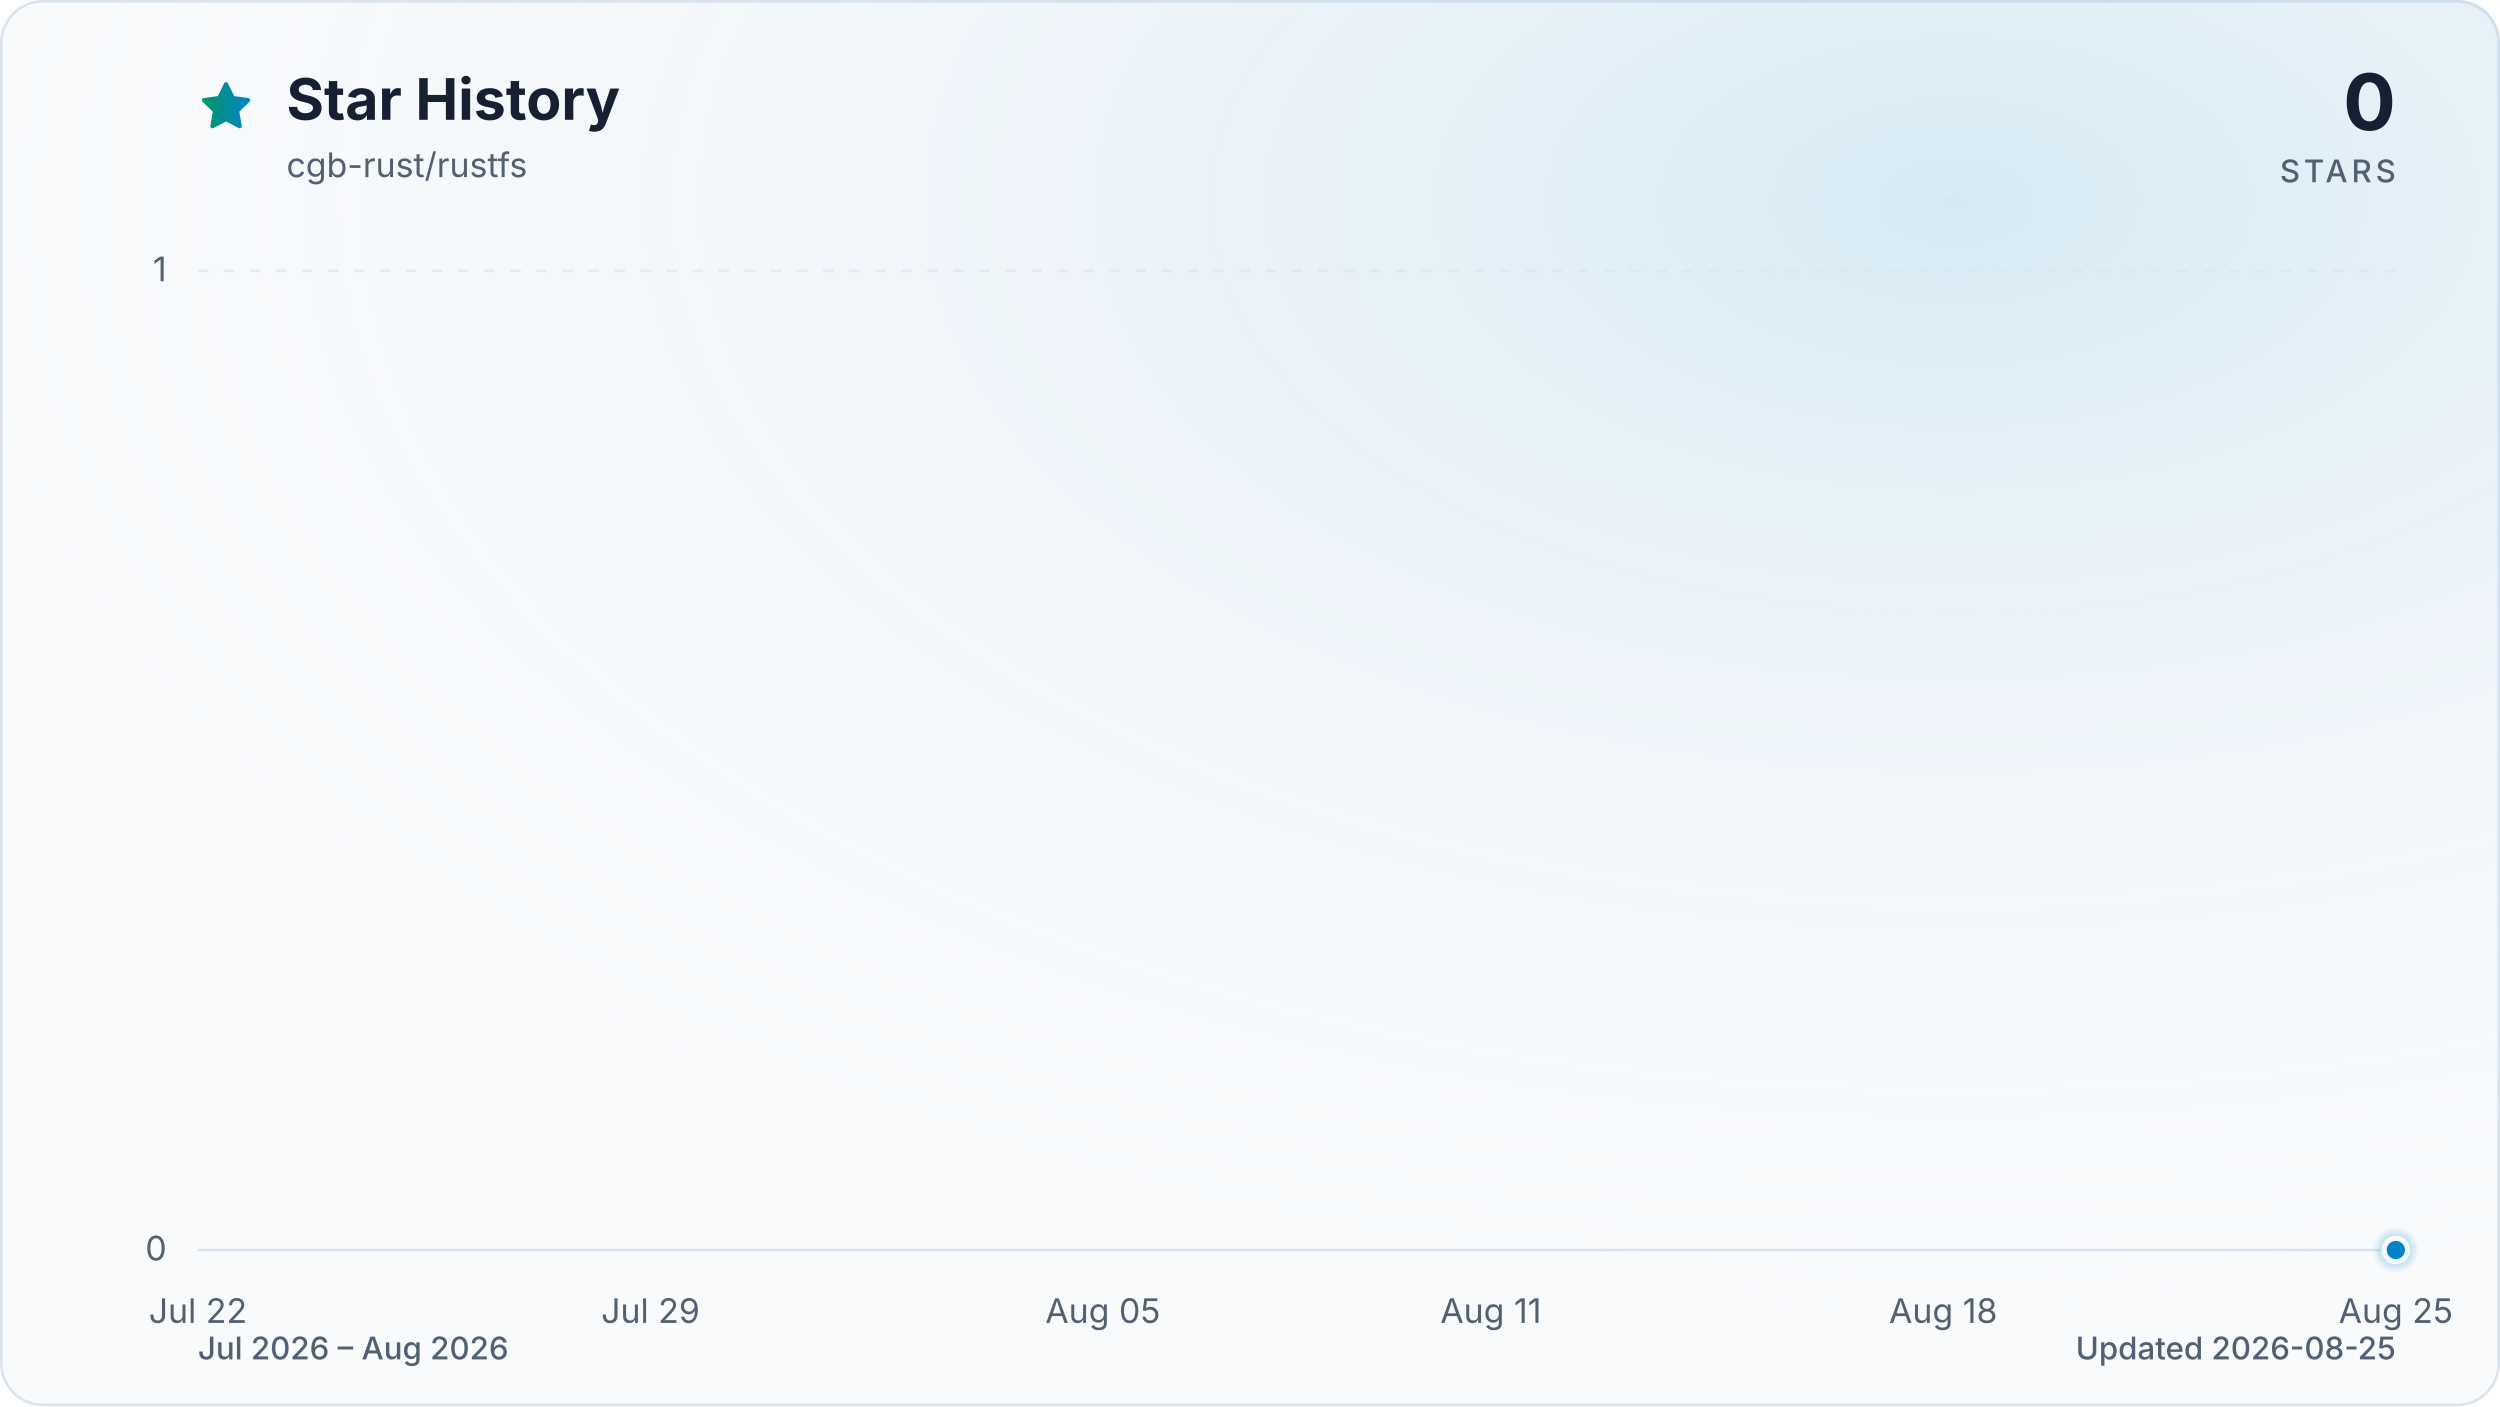
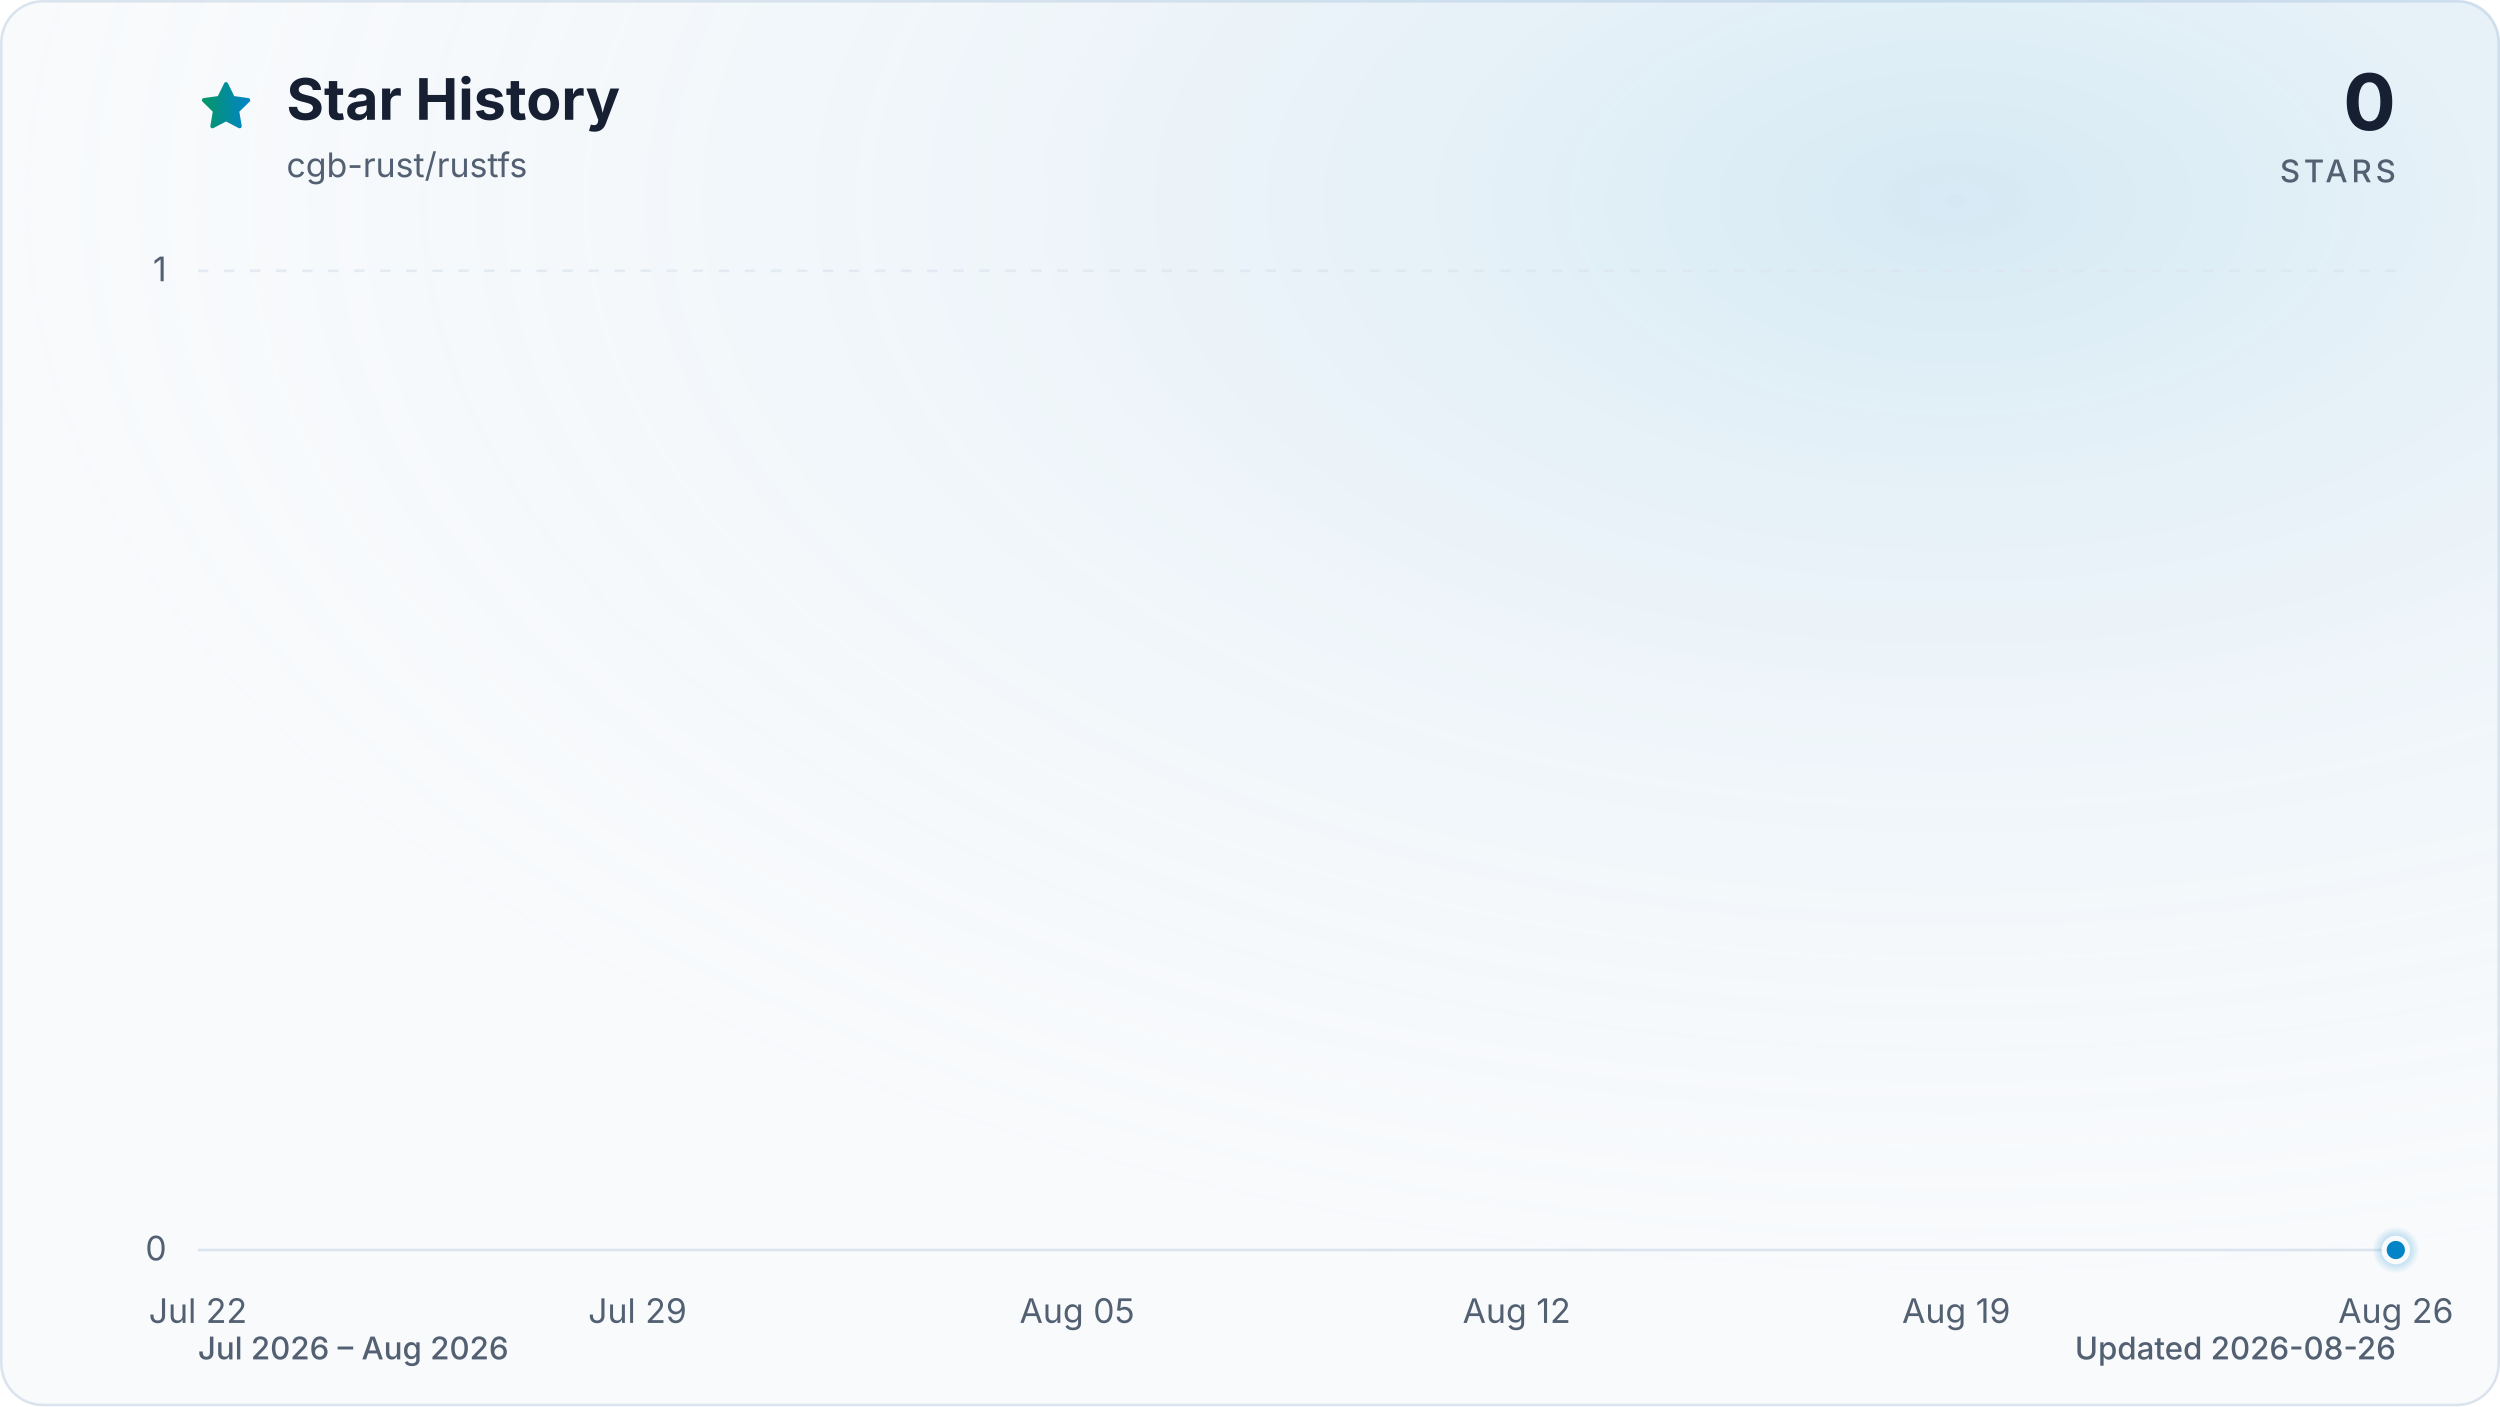
<svg xmlns="http://www.w3.org/2000/svg" viewBox="0 0 960 540" role="img" aria-labelledby="title description" data-style="gradient" data-variant="glow" data-animated="true">
  <defs>
    <linearGradient id="trend" x1="0" y1="0" x2="1" y2="0">
      <stop offset="0%" stop-color="#059669" />
      <stop offset="100%" stop-color="#0284c7" />
    </linearGradient>
    <linearGradient id="area" x1="0" y1="0" x2="0" y2="1">
      <stop offset="0%" stop-color="#059669" stop-opacity="0.30" />
      <stop offset="55%" stop-color="#0284c7" stop-opacity="0.10" />
      <stop offset="100%" stop-color="#0284c7" stop-opacity="0.01" />
    </linearGradient>
    <radialGradient id="marker-halo" cx="50%" cy="50%" r="50%">
      <stop offset="0%" stop-color="#0284c7" stop-opacity="0.55" />
      <stop offset="100%" stop-color="#0284c7" stop-opacity="0" />
    </radialGradient>
    <radialGradient id="surface-glow" cx="78%" cy="14%" r="80%">
      <stop offset="0%" stop-color="#0284c7" stop-opacity="0.14" />
      <stop offset="100%" stop-color="#f8fafc" stop-opacity="0" />
    </radialGradient>
    <filter id="trend-glow" x="-20%" y="-20%" width="140%" height="140%">
      <feGaussianBlur stdDeviation="7" />
    </filter>
  </defs>
  <style>
.trend-enter{transform-box:fill-box;transform-origin:center;animation:trend-enter 520ms cubic-bezier(0.16,1,0.3,1)}
.marker-enter{transform-box:fill-box;transform-origin:center;animation:marker-enter 320ms cubic-bezier(0.16,1,0.3,1) 200ms both}
.marker-pulse{transform-box:fill-box;transform-origin:center;animation:marker-pulse 2.6s ease-out infinite}
@keyframes trend-enter{from{opacity:.35;transform:translateY(10px)}to{opacity:1;transform:translateY(0)}}
@keyframes marker-enter{from{opacity:0;transform:scale(.4)}to{opacity:1;transform:scale(1)}}
@keyframes marker-pulse{0%{opacity:.5;transform:scale(.7)}70%,100%{opacity:0;transform:scale(2.1)}}
@media (prefers-reduced-motion:reduce){.trend-enter,.marker-enter,.marker-pulse{animation:none!important}}
@media (prefers-reduced-motion:reduce){.marker-pulse{opacity:0}}
</style>
  <rect x="0.5" y="0.5" width="959" height="539" fill="#f8fafc" stroke="#dbe4ee" stroke-width="1" rx="16" />
  <rect width="960" height="540" fill="url(#surface-glow)" rx="16" />
  <path d="M12 2.6l2.9 5.9 6.5.9-4.7 4.6 1.1 6.5-5.8-3-5.8 3 1.1-6.5-4.7-4.6 6.5-.9L12 2.6Z" transform="translate(76 30) scale(.9)" fill="url(#trend)" stroke="url(#trend)" stroke-width="1.8" stroke-linejoin="round" aria-hidden="true" />
  <text x="110" y="46" fill="#172033" font-family="ui-sans-serif, system-ui, -apple-system, BlinkMacSystemFont, 'Segoe UI', sans-serif" font-size="22" font-weight="700">Star History</text>
  <text x="110" y="68" fill="#526072" font-family="ui-sans-serif, system-ui, -apple-system, BlinkMacSystemFont, 'Segoe UI', sans-serif" font-size="13">cgb-rust/rustfs</text>
  <text x="920" y="50" fill="#172033" font-family="ui-sans-serif, system-ui, -apple-system, BlinkMacSystemFont, 'Segoe UI', sans-serif" font-size="30" font-weight="700" text-anchor="end">0</text>
  <text x="920" y="70" fill="#526072" font-family="ui-sans-serif, system-ui, -apple-system, BlinkMacSystemFont, 'Segoe UI', sans-serif" font-size="12" font-weight="500" letter-spacing="1.5" text-anchor="end">STARS</text>
  <line x1="76" y1="480.0" x2="920" y2="480.0" stroke="#dbe4ee" stroke-width="1" stroke-dasharray="0" opacity="1" />
  <text x="64" y="484.0" fill="#526072" font-family="ui-sans-serif, system-ui, -apple-system, BlinkMacSystemFont, 'Segoe UI', sans-serif" font-size="13" text-anchor="end">0</text>
  <line x1="76" y1="104.0" x2="920" y2="104.0" stroke="#dbe4ee" stroke-width="1" stroke-dasharray="4 6" opacity="0.7" />
  <text x="64" y="108.0" fill="#526072" font-family="ui-sans-serif, system-ui, -apple-system, BlinkMacSystemFont, 'Segoe UI', sans-serif" font-size="13" text-anchor="end">1</text>
  <text x="76.0" y="508" fill="#526072" font-family="ui-sans-serif, system-ui, -apple-system, BlinkMacSystemFont, 'Segoe UI', sans-serif" font-size="13" text-anchor="middle">Jul 22</text>
-   <text x="249.8" y="508" fill="#526072" font-family="ui-sans-serif, system-ui, -apple-system, BlinkMacSystemFont, 'Segoe UI', sans-serif" font-size="13" text-anchor="middle">Jul 29</text>
-   <text x="423.5" y="508" fill="#526072" font-family="ui-sans-serif, system-ui, -apple-system, BlinkMacSystemFont, 'Segoe UI', sans-serif" font-size="13" text-anchor="middle">Aug 05</text>
-   <text x="572.5" y="508" fill="#526072" font-family="ui-sans-serif, system-ui, -apple-system, BlinkMacSystemFont, 'Segoe UI', sans-serif" font-size="13" text-anchor="middle">Aug 11</text>
-   <text x="746.2" y="508" fill="#526072" font-family="ui-sans-serif, system-ui, -apple-system, BlinkMacSystemFont, 'Segoe UI', sans-serif" font-size="13" text-anchor="middle">Aug 18</text>
-   <text x="920.0" y="508" fill="#526072" font-family="ui-sans-serif, system-ui, -apple-system, BlinkMacSystemFont, 'Segoe UI', sans-serif" font-size="13" text-anchor="middle">Aug 25</text>
+   <text x="244.8" y="508" fill="#526072" font-family="ui-sans-serif, system-ui, -apple-system, BlinkMacSystemFont, 'Segoe UI', sans-serif" font-size="13" text-anchor="middle">Jul 29</text>
+   <text x="413.6" y="508" fill="#526072" font-family="ui-sans-serif, system-ui, -apple-system, BlinkMacSystemFont, 'Segoe UI', sans-serif" font-size="13" text-anchor="middle">Aug 05</text>
+   <text x="582.4" y="508" fill="#526072" font-family="ui-sans-serif, system-ui, -apple-system, BlinkMacSystemFont, 'Segoe UI', sans-serif" font-size="13" text-anchor="middle">Aug 12</text>
+   <text x="751.2" y="508" fill="#526072" font-family="ui-sans-serif, system-ui, -apple-system, BlinkMacSystemFont, 'Segoe UI', sans-serif" font-size="13" text-anchor="middle">Aug 19</text>
+   <text x="920.0" y="508" fill="#526072" font-family="ui-sans-serif, system-ui, -apple-system, BlinkMacSystemFont, 'Segoe UI', sans-serif" font-size="13" text-anchor="middle">Aug 26</text>
  <g class="trend-enter">
-     <path d="M 76.0 480.0 C 84.3 480.0, 92.5 480.0, 100.8 480.0 C 109.1 480.0, 117.4 480.0, 125.6 480.0 C 133.9 480.0, 142.2 480.0, 150.5 480.0 C 158.7 480.0, 167.0 480.0, 175.3 480.0 C 183.6 480.0, 191.8 480.0, 200.1 480.0 C 208.4 480.0, 216.7 480.0, 224.9 480.0 C 233.2 480.0, 241.5 480.0, 249.8 480.0 C 258.0 480.0, 266.3 480.0, 274.6 480.0 C 282.9 480.0, 291.1 480.0, 299.4 480.0 C 307.7 480.0, 316.0 480.0, 324.2 480.0 C 332.5 480.0, 340.8 480.0, 349.1 480.0 C 357.3 480.0, 365.6 480.0, 373.9 480.0 C 382.2 480.0, 390.4 480.0, 398.7 480.0 C 407.0 480.0, 415.3 480.0, 423.5 480.0 C 431.8 480.0, 440.1 480.0, 448.4 480.0 C 456.6 480.0, 464.9 480.0, 473.2 480.0 C 481.5 480.0, 489.7 480.0, 498.0 480.0 C 506.3 480.0, 514.5 480.0, 522.8 480.0 C 531.1 480.0, 539.4 480.0, 547.6 480.0 C 555.9 480.0, 564.2 480.0, 572.5 480.0 C 580.7 480.0, 589.0 480.0, 597.3 480.0 C 605.6 480.0, 613.8 480.0, 622.1 480.0 C 630.4 480.0, 638.7 480.0, 646.9 480.0 C 655.2 480.0, 663.5 480.0, 671.8 480.0 C 680.0 480.0, 688.3 480.0, 696.6 480.0 C 704.9 480.0, 713.1 480.0, 721.4 480.0 C 729.7 480.0, 738.0 480.0, 746.2 480.0 C 754.5 480.0, 762.8 480.0, 771.1 480.0 C 779.3 480.0, 787.6 480.0, 795.9 480.0 C 804.2 480.0, 812.4 480.0, 820.7 480.0 C 829.0 480.0, 837.3 480.0, 845.5 480.0 C 853.8 480.0, 862.1 480.0, 870.4 480.0 C 878.6 480.0, 886.9 480.0, 895.2 480.0 C 903.5 480.0, 911.7 480.0, 920.0 480.0 L 920.0 480.0 L 76.0 480.0 Z" fill="url(#area)" />
-     <path d="M 76.0 480.0 C 84.3 480.0, 92.5 480.0, 100.8 480.0 C 109.1 480.0, 117.4 480.0, 125.6 480.0 C 133.9 480.0, 142.2 480.0, 150.5 480.0 C 158.7 480.0, 167.0 480.0, 175.3 480.0 C 183.6 480.0, 191.8 480.0, 200.1 480.0 C 208.4 480.0, 216.7 480.0, 224.9 480.0 C 233.2 480.0, 241.5 480.0, 249.8 480.0 C 258.0 480.0, 266.3 480.0, 274.6 480.0 C 282.9 480.0, 291.1 480.0, 299.4 480.0 C 307.7 480.0, 316.0 480.0, 324.2 480.0 C 332.5 480.0, 340.8 480.0, 349.1 480.0 C 357.3 480.0, 365.6 480.0, 373.9 480.0 C 382.2 480.0, 390.4 480.0, 398.7 480.0 C 407.0 480.0, 415.3 480.0, 423.5 480.0 C 431.8 480.0, 440.1 480.0, 448.4 480.0 C 456.6 480.0, 464.9 480.0, 473.2 480.0 C 481.5 480.0, 489.7 480.0, 498.0 480.0 C 506.3 480.0, 514.5 480.0, 522.8 480.0 C 531.1 480.0, 539.4 480.0, 547.6 480.0 C 555.9 480.0, 564.2 480.0, 572.5 480.0 C 580.7 480.0, 589.0 480.0, 597.3 480.0 C 605.6 480.0, 613.8 480.0, 622.1 480.0 C 630.4 480.0, 638.7 480.0, 646.9 480.0 C 655.2 480.0, 663.5 480.0, 671.8 480.0 C 680.0 480.0, 688.3 480.0, 696.6 480.0 C 704.9 480.0, 713.1 480.0, 721.4 480.0 C 729.7 480.0, 738.0 480.0, 746.2 480.0 C 754.5 480.0, 762.8 480.0, 771.1 480.0 C 779.3 480.0, 787.6 480.0, 795.9 480.0 C 804.2 480.0, 812.4 480.0, 820.7 480.0 C 829.0 480.0, 837.3 480.0, 845.5 480.0 C 853.8 480.0, 862.1 480.0, 870.4 480.0 C 878.6 480.0, 886.9 480.0, 895.2 480.0 C 903.5 480.0, 911.7 480.0, 920.0 480.0" fill="none" stroke="url(#trend)" stroke-width="12" stroke-linecap="round" stroke-linejoin="round" opacity="0.16" filter="url(#trend-glow)" />
-     <path d="M 76.0 480.0 C 84.3 480.0, 92.5 480.0, 100.8 480.0 C 109.1 480.0, 117.4 480.0, 125.6 480.0 C 133.9 480.0, 142.2 480.0, 150.5 480.0 C 158.7 480.0, 167.0 480.0, 175.3 480.0 C 183.6 480.0, 191.8 480.0, 200.1 480.0 C 208.4 480.0, 216.7 480.0, 224.9 480.0 C 233.2 480.0, 241.5 480.0, 249.8 480.0 C 258.0 480.0, 266.3 480.0, 274.6 480.0 C 282.9 480.0, 291.1 480.0, 299.4 480.0 C 307.7 480.0, 316.0 480.0, 324.2 480.0 C 332.5 480.0, 340.8 480.0, 349.1 480.0 C 357.3 480.0, 365.6 480.0, 373.9 480.0 C 382.2 480.0, 390.4 480.0, 398.7 480.0 C 407.0 480.0, 415.3 480.0, 423.5 480.0 C 431.8 480.0, 440.1 480.0, 448.4 480.0 C 456.6 480.0, 464.9 480.0, 473.2 480.0 C 481.5 480.0, 489.7 480.0, 498.0 480.0 C 506.3 480.0, 514.5 480.0, 522.8 480.0 C 531.1 480.0, 539.4 480.0, 547.6 480.0 C 555.9 480.0, 564.2 480.0, 572.5 480.0 C 580.7 480.0, 589.0 480.0, 597.3 480.0 C 605.6 480.0, 613.8 480.0, 622.1 480.0 C 630.4 480.0, 638.7 480.0, 646.9 480.0 C 655.2 480.0, 663.5 480.0, 671.8 480.0 C 680.0 480.0, 688.3 480.0, 696.6 480.0 C 704.9 480.0, 713.1 480.0, 721.4 480.0 C 729.7 480.0, 738.0 480.0, 746.2 480.0 C 754.5 480.0, 762.8 480.0, 771.1 480.0 C 779.3 480.0, 787.6 480.0, 795.9 480.0 C 804.2 480.0, 812.4 480.0, 820.7 480.0 C 829.0 480.0, 837.3 480.0, 845.5 480.0 C 853.8 480.0, 862.1 480.0, 870.4 480.0 C 878.6 480.0, 886.9 480.0, 895.2 480.0 C 903.5 480.0, 911.7 480.0, 920.0 480.0" fill="none" stroke="url(#trend)" stroke-width="3" stroke-linecap="round" stroke-linejoin="round" />
+     <path d="M 76.0 480.0 C 84.0 480.0, 92.1 480.0, 100.1 480.0 C 108.2 480.0, 116.2 480.0, 124.2 480.0 C 132.3 480.0, 140.3 480.0, 148.3 480.0 C 156.4 480.0, 164.4 480.0, 172.5 480.0 C 180.5 480.0, 188.5 480.0, 196.6 480.0 C 204.6 480.0, 212.6 480.0, 220.7 480.0 C 228.7 480.0, 236.8 480.0, 244.8 480.0 C 252.8 480.0, 260.9 480.0, 268.9 480.0 C 277.0 480.0, 285.0 480.0, 293.0 480.0 C 301.1 480.0, 309.1 480.0, 317.1 480.0 C 325.2 480.0, 333.2 480.0, 341.3 480.0 C 349.3 480.0, 357.3 480.0, 365.4 480.0 C 373.4 480.0, 381.4 480.0, 389.5 480.0 C 397.5 480.0, 405.6 480.0, 413.6 480.0 C 421.6 480.0, 429.7 480.0, 437.7 480.0 C 445.8 480.0, 453.8 480.0, 461.8 480.0 C 469.9 480.0, 477.9 480.0, 485.9 480.0 C 494.0 480.0, 502.0 480.0, 510.1 480.0 C 518.1 480.0, 526.1 480.0, 534.2 480.0 C 542.2 480.0, 550.2 480.0, 558.3 480.0 C 566.3 480.0, 574.4 480.0, 582.4 480.0 C 590.4 480.0, 598.5 480.0, 606.5 480.0 C 614.6 480.0, 622.6 480.0, 630.6 480.0 C 638.7 480.0, 646.7 480.0, 654.7 480.0 C 662.8 480.0, 670.8 480.0, 678.9 480.0 C 686.9 480.0, 694.9 480.0, 703.0 480.0 C 711.0 480.0, 719.0 480.0, 727.1 480.0 C 735.1 480.0, 743.2 480.0, 751.2 480.0 C 759.2 480.0, 767.3 480.0, 775.3 480.0 C 783.4 480.0, 791.4 480.0, 799.4 480.0 C 807.5 480.0, 815.5 480.0, 823.5 480.0 C 831.6 480.0, 839.6 480.0, 847.7 480.0 C 855.7 480.0, 863.7 480.0, 871.8 480.0 C 879.8 480.0, 887.8 480.0, 895.9 480.0 C 903.9 480.0, 912.0 480.0, 920.0 480.0 L 920.0 480.0 L 76.0 480.0 Z" fill="url(#area)" />
+     <path d="M 76.0 480.0 C 84.0 480.0, 92.1 480.0, 100.1 480.0 C 108.2 480.0, 116.2 480.0, 124.2 480.0 C 132.3 480.0, 140.3 480.0, 148.3 480.0 C 156.4 480.0, 164.4 480.0, 172.5 480.0 C 180.5 480.0, 188.5 480.0, 196.6 480.0 C 204.6 480.0, 212.6 480.0, 220.7 480.0 C 228.7 480.0, 236.8 480.0, 244.8 480.0 C 252.8 480.0, 260.9 480.0, 268.9 480.0 C 277.0 480.0, 285.0 480.0, 293.0 480.0 C 301.1 480.0, 309.1 480.0, 317.1 480.0 C 325.2 480.0, 333.2 480.0, 341.3 480.0 C 349.3 480.0, 357.3 480.0, 365.4 480.0 C 373.4 480.0, 381.4 480.0, 389.5 480.0 C 397.5 480.0, 405.6 480.0, 413.6 480.0 C 421.6 480.0, 429.7 480.0, 437.7 480.0 C 445.8 480.0, 453.8 480.0, 461.8 480.0 C 469.9 480.0, 477.9 480.0, 485.9 480.0 C 494.0 480.0, 502.0 480.0, 510.1 480.0 C 518.1 480.0, 526.1 480.0, 534.2 480.0 C 542.2 480.0, 550.2 480.0, 558.3 480.0 C 566.3 480.0, 574.4 480.0, 582.4 480.0 C 590.4 480.0, 598.5 480.0, 606.5 480.0 C 614.6 480.0, 622.6 480.0, 630.6 480.0 C 638.7 480.0, 646.7 480.0, 654.7 480.0 C 662.8 480.0, 670.8 480.0, 678.9 480.0 C 686.9 480.0, 694.9 480.0, 703.0 480.0 C 711.0 480.0, 719.0 480.0, 727.1 480.0 C 735.1 480.0, 743.2 480.0, 751.2 480.0 C 759.2 480.0, 767.3 480.0, 775.3 480.0 C 783.4 480.0, 791.4 480.0, 799.4 480.0 C 807.5 480.0, 815.5 480.0, 823.5 480.0 C 831.6 480.0, 839.6 480.0, 847.7 480.0 C 855.7 480.0, 863.7 480.0, 871.8 480.0 C 879.8 480.0, 887.8 480.0, 895.9 480.0 C 903.9 480.0, 912.0 480.0, 920.0 480.0" fill="none" stroke="url(#trend)" stroke-width="12" stroke-linecap="round" stroke-linejoin="round" opacity="0.16" filter="url(#trend-glow)" />
+     <path d="M 76.0 480.0 C 84.0 480.0, 92.1 480.0, 100.1 480.0 C 108.2 480.0, 116.2 480.0, 124.2 480.0 C 132.3 480.0, 140.3 480.0, 148.3 480.0 C 156.4 480.0, 164.4 480.0, 172.5 480.0 C 180.5 480.0, 188.5 480.0, 196.6 480.0 C 204.6 480.0, 212.6 480.0, 220.7 480.0 C 228.7 480.0, 236.8 480.0, 244.8 480.0 C 252.8 480.0, 260.9 480.0, 268.9 480.0 C 277.0 480.0, 285.0 480.0, 293.0 480.0 C 301.1 480.0, 309.1 480.0, 317.1 480.0 C 325.2 480.0, 333.2 480.0, 341.3 480.0 C 349.3 480.0, 357.3 480.0, 365.4 480.0 C 373.4 480.0, 381.4 480.0, 389.5 480.0 C 397.5 480.0, 405.6 480.0, 413.6 480.0 C 421.6 480.0, 429.7 480.0, 437.7 480.0 C 445.8 480.0, 453.8 480.0, 461.8 480.0 C 469.9 480.0, 477.9 480.0, 485.9 480.0 C 494.0 480.0, 502.0 480.0, 510.1 480.0 C 518.1 480.0, 526.1 480.0, 534.2 480.0 C 542.2 480.0, 550.2 480.0, 558.3 480.0 C 566.3 480.0, 574.4 480.0, 582.4 480.0 C 590.4 480.0, 598.5 480.0, 606.5 480.0 C 614.6 480.0, 622.6 480.0, 630.6 480.0 C 638.7 480.0, 646.7 480.0, 654.7 480.0 C 662.8 480.0, 670.8 480.0, 678.9 480.0 C 686.9 480.0, 694.9 480.0, 703.0 480.0 C 711.0 480.0, 719.0 480.0, 727.1 480.0 C 735.1 480.0, 743.2 480.0, 751.2 480.0 C 759.2 480.0, 767.3 480.0, 775.3 480.0 C 783.4 480.0, 791.4 480.0, 799.4 480.0 C 807.5 480.0, 815.5 480.0, 823.5 480.0 C 831.6 480.0, 839.6 480.0, 847.7 480.0 C 855.7 480.0, 863.7 480.0, 871.8 480.0 C 879.8 480.0, 887.8 480.0, 895.9 480.0 C 903.9 480.0, 912.0 480.0, 920.0 480.0" fill="none" stroke="url(#trend)" stroke-width="3" stroke-linecap="round" stroke-linejoin="round" />
  </g>
  <g class="marker-enter">
    <circle class="marker-pulse" cx="920.0" cy="480.0" r="9" fill="url(#marker-halo)" />
    <circle cx="920.0" cy="480.0" r="4.5" fill="#0284c7" stroke="#f8fafc" stroke-width="2" />
  </g>
  <text x="76" y="522" fill="#526072" font-family="ui-sans-serif, system-ui, -apple-system, BlinkMacSystemFont, 'Segoe UI', sans-serif" font-size="12" font-weight="500">Jul 2026 – Aug 2026</text>
-   <text x="920" y="522" fill="#526072" font-family="ui-sans-serif, system-ui, -apple-system, BlinkMacSystemFont, 'Segoe UI', sans-serif" font-size="12" font-weight="500" text-anchor="end">Updated 2026-08-25</text>
+   <text x="920" y="522" fill="#526072" font-family="ui-sans-serif, system-ui, -apple-system, BlinkMacSystemFont, 'Segoe UI', sans-serif" font-size="12" font-weight="500" text-anchor="end">Updated 2026-08-26</text>
</svg>
